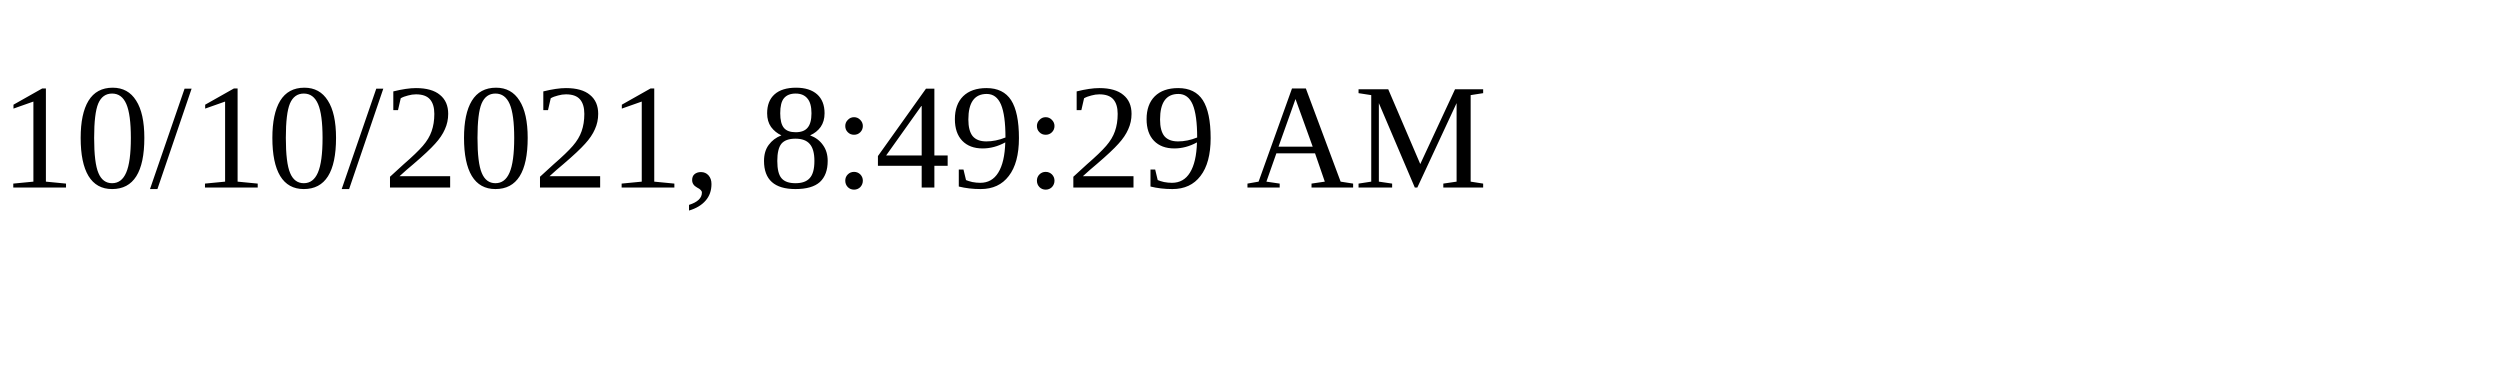
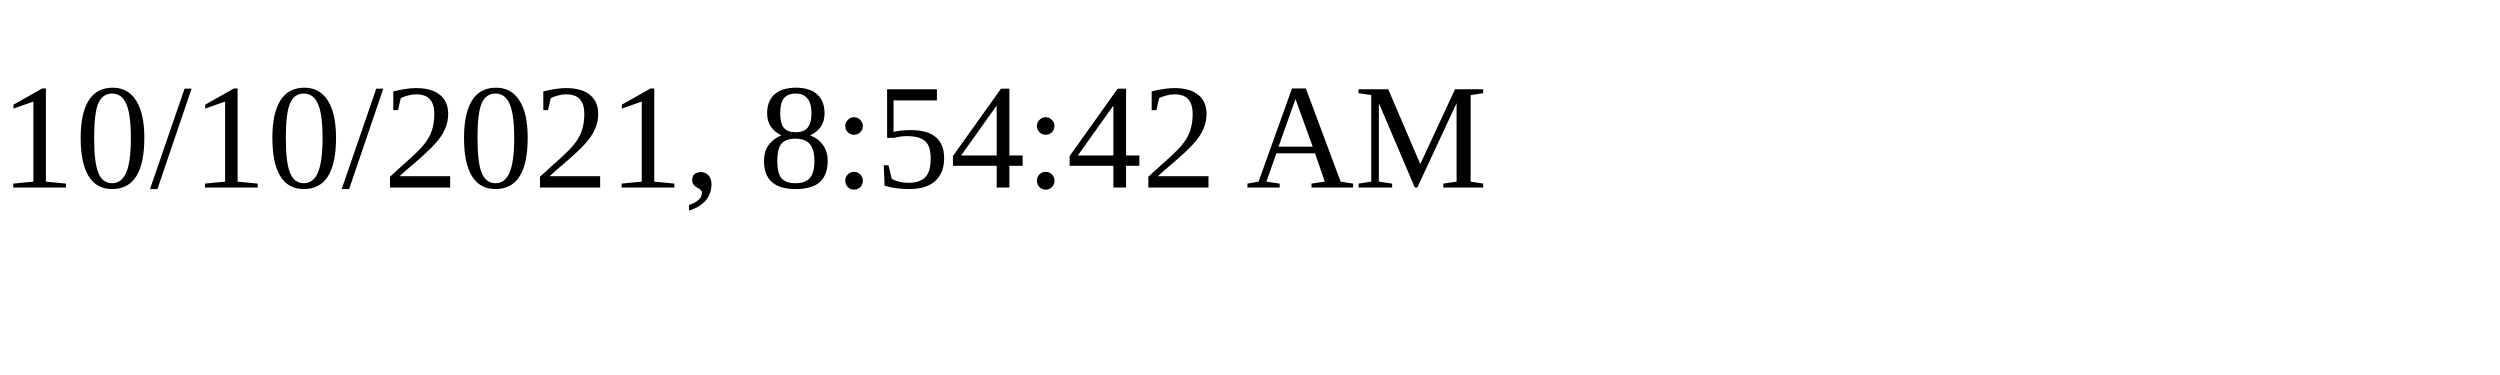
<svg xmlns="http://www.w3.org/2000/svg" height="30" width="200">
-   <text x="0" y="15">10/10/2021, 8:49:29 AM</text>
+   <text x="0" y="15">10/10/2021, 8:54:42 AM</text>
</svg>
